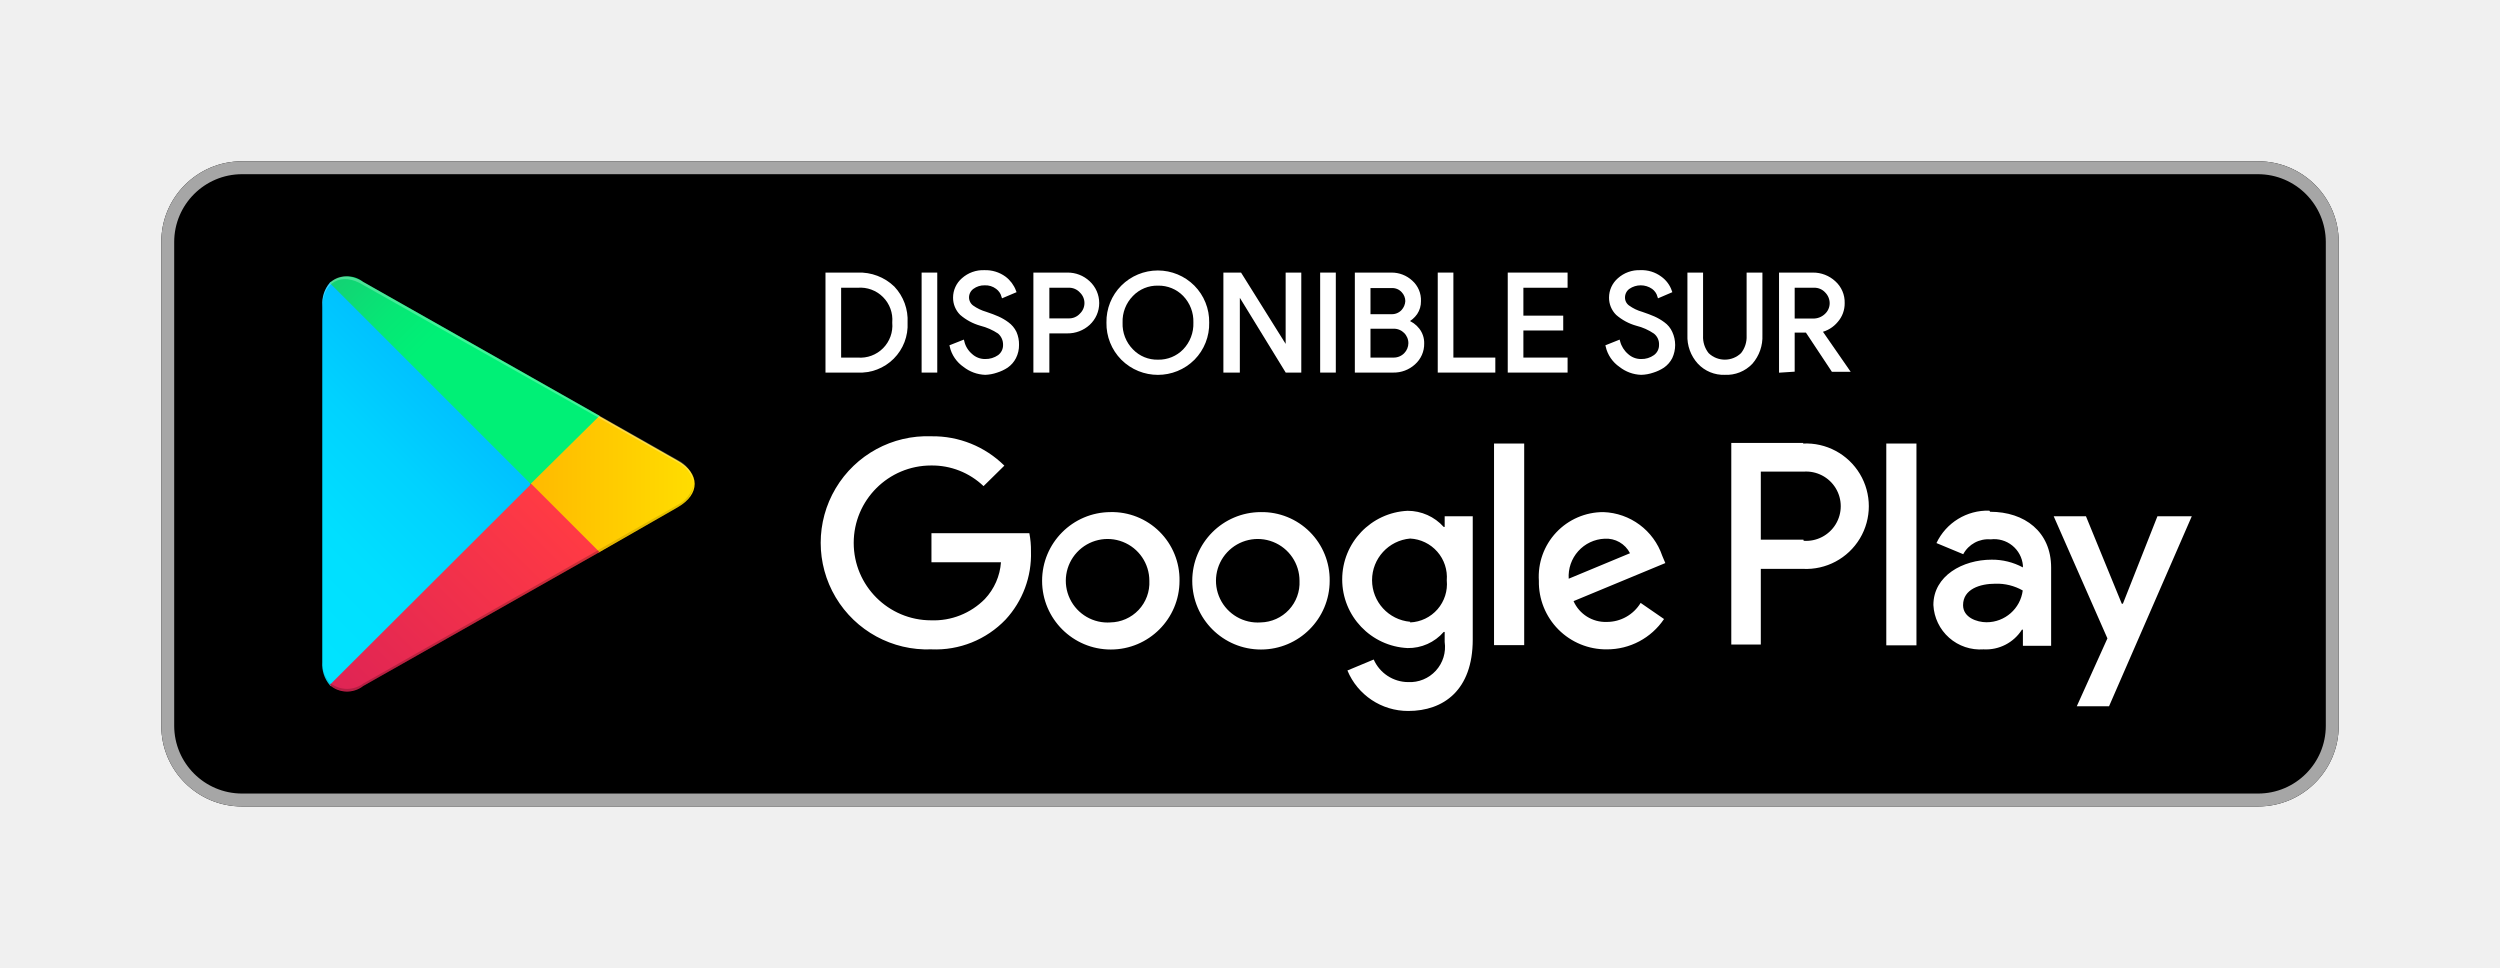
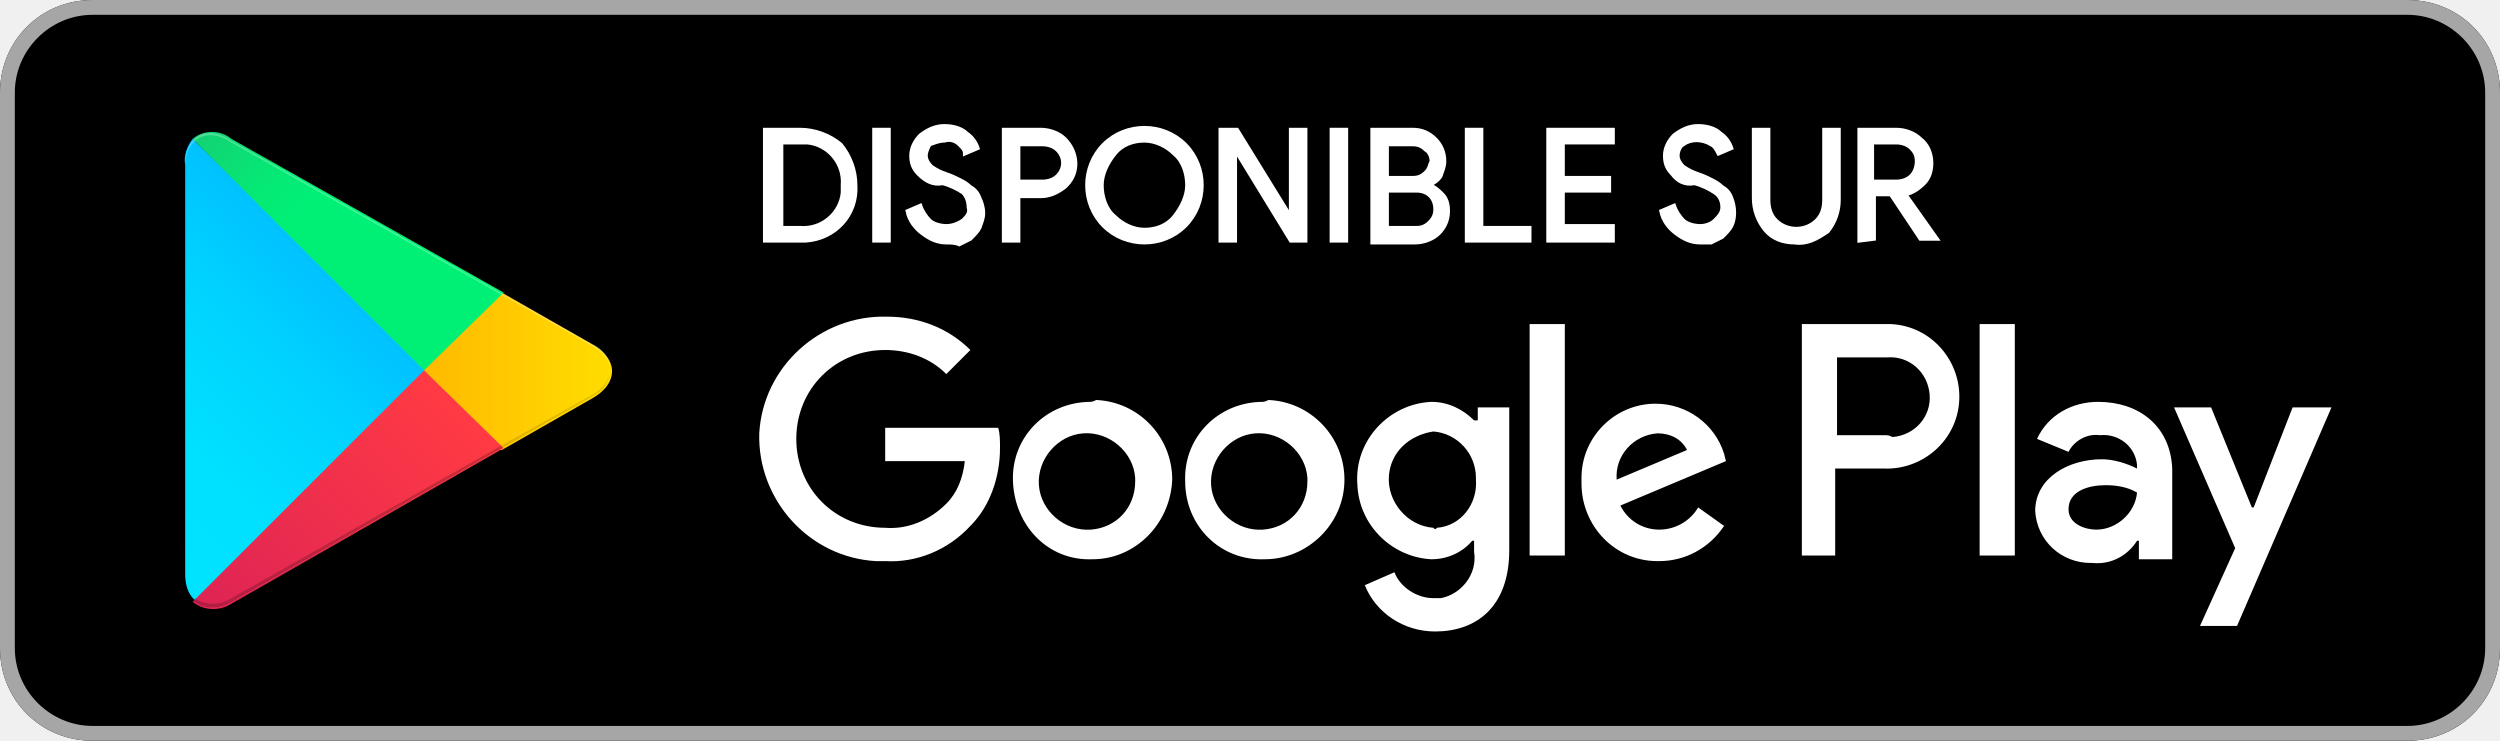
- <svg xmlns="http://www.w3.org/2000/svg" id="artwork" viewBox="0 0 155 60">
-   <defs>
-     <style>.cls-1,.cls-10,.cls-11,.cls-3{fill:#fff;}.cls-1{fill-opacity:0;}.cls-2{fill:#a6a6a6;}.cls-4{fill:url(#linear-gradient);}.cls-5{fill:url(#linear-gradient-2);}.cls-6{fill:url(#linear-gradient-3);}.cls-7{fill:url(#linear-gradient-4);}.cls-8{opacity:0.2;}.cls-10,.cls-8,.cls-9{isolation:isolate;}.cls-9{opacity:0.12;}.cls-10{opacity:0.25;}.cls-11{stroke:#fff;stroke-miterlimit:10;stroke-width:0.2px;}</style>
-     <linearGradient id="linear-gradient" x1="21.63" y1="173.62" x2="4.85" y2="156.84" gradientTransform="matrix(1, 0, 0, -1, 0, 182.67)" gradientUnits="userSpaceOnUse">
-       <stop offset="0" stop-color="#00a0ff" />
-       <stop offset="0.01" stop-color="#00a1ff" />
-       <stop offset="0.26" stop-color="#00beff" />
-       <stop offset="0.51" stop-color="#00d2ff" />
-       <stop offset="0.76" stop-color="#00dfff" />
-       <stop offset="1" stop-color="#00e3ff" />
-     </linearGradient>
-     <linearGradient id="linear-gradient-2" x1="33.67" y1="162.33" x2="9.47" y2="162.33" gradientTransform="matrix(1, 0, 0, -1, 0, 182.67)" gradientUnits="userSpaceOnUse">
-       <stop offset="0" stop-color="#ffe000" />
-       <stop offset="0.41" stop-color="#ffbd00" />
-       <stop offset="0.78" stop-color="orange" />
-       <stop offset="1" stop-color="#ff9c00" />
-     </linearGradient>
-     <linearGradient id="linear-gradient-3" x1="24.66" y1="160.04" x2="1.9" y2="137.28" gradientTransform="matrix(1, 0, 0, -1, 0, 182.67)" gradientUnits="userSpaceOnUse">
-       <stop offset="0" stop-color="#ff3a44" />
-       <stop offset="1" stop-color="#c31162" />
-     </linearGradient>
-     <linearGradient id="linear-gradient-4" x1="7.13" y1="182.16" x2="17.29" y2="171.99" gradientTransform="matrix(1, 0, 0, -1, 0, 182.67)" gradientUnits="userSpaceOnUse">
-       <stop offset="0" stop-color="#32a071" />
-       <stop offset="0.07" stop-color="#2da771" />
-       <stop offset="0.48" stop-color="#15cf74" />
-       <stop offset="0.8" stop-color="#06e775" />
-       <stop offset="1" stop-color="#00f076" />
-     </linearGradient>
-   </defs>
-   <rect class="cls-1" width="155" height="60" />
-   <rect x="10" y="10" width="135" height="40" rx="5" />
-   <path class="cls-2" d="M129.83,1.13a4.21,4.21,0,0,1,4.2,4.2v30a4.2,4.2,0,0,1-4.2,4.2H4.83a4.21,4.21,0,0,1-4.2-4.2v-30a4.21,4.21,0,0,1,4.2-4.2h125m0-.8H4.83a5,5,0,0,0-5,5v30a5,5,0,0,0,5,5h125a5,5,0,0,0,5-5v-30a5,5,0,0,0-5-5Z" transform="translate(10.17 9.67)" />
-   <path class="cls-3" d="M68,22.08a4.26,4.26,0,1,0,4.27,4.26A4.2,4.2,0,0,0,68,22.08Zm0,6.84a2.59,2.59,0,1,1,2.4-2.58A2.46,2.46,0,0,1,68,28.92Zm-9.31-6.84a4.26,4.26,0,1,0,4.27,4.26A4.19,4.19,0,0,0,58.66,22.08Zm0,6.84a2.59,2.59,0,1,1,2.4-2.58A2.46,2.46,0,0,1,58.66,28.92ZM47.58,23.39v1.8h4.31a3.71,3.71,0,0,1-1,2.28,4.45,4.45,0,0,1-3.33,1.32,4.8,4.8,0,0,1,0-9.6,4.61,4.61,0,0,1,3.25,1.28L52.1,19.2a6.29,6.29,0,0,0-4.52-1.82,6.61,6.61,0,1,0,0,13.21,6,6,0,0,0,4.6-1.85,5.94,5.94,0,0,0,1.57-4.22,5.46,5.46,0,0,0-.1-1.13Zm45.31,1.4a4,4,0,0,0-3.65-2.71,4,4,0,0,0-4,4.26,4.17,4.17,0,0,0,4.22,4.25A4.25,4.25,0,0,0,93,28.71l-1.45-1a2.45,2.45,0,0,1-2.1,1.18,2.17,2.17,0,0,1-2.06-1.29l5.69-2.36Zm-5.8,1.42a2.33,2.33,0,0,1,2.22-2.48,1.65,1.65,0,0,1,1.58.9Zm-4.63,4.12h1.87V17.83H82.46ZM79.4,23h-.06a3,3,0,0,0-2.24-1,4.26,4.26,0,0,0,0,8.51,2.9,2.9,0,0,0,2.24-1h.06v.62a2.18,2.18,0,0,1-2.27,2.49A2.35,2.35,0,0,1,75,31.22l-1.63.68a4.07,4.07,0,0,0,3.77,2.51c2.19,0,4-1.29,4-4.43V22.34H79.4Zm-2.14,5.88a2.59,2.59,0,0,1,0-5.16,2.4,2.4,0,0,1,2.27,2.59A2.38,2.38,0,0,1,77.26,28.92Zm24.38-11.09H97.17v12.5H99V25.6h2.61a3.89,3.89,0,1,0,0-7.77Zm0,6H99V19.57h2.66a2.15,2.15,0,1,1,0,4.29Zm11.53-1.8A3.51,3.51,0,0,0,109.89,24l1.66.69a1.76,1.76,0,0,1,1.7-.92,1.79,1.79,0,0,1,2,1.61v.13a4,4,0,0,0-1.94-.48c-1.79,0-3.61,1-3.61,2.81a2.9,2.9,0,0,0,3.11,2.75,2.64,2.64,0,0,0,2.38-1.22h.06v1H117V25.52C117,23.3,115.36,22.06,113.22,22.06ZM113,28.91c-.61,0-1.46-.3-1.46-1.06,0-1,1.06-1.33,2-1.33a3.22,3.22,0,0,1,1.7.42A2.26,2.26,0,0,1,113,28.91Zm10.59-6.57-2.14,5.42h-.07l-2.22-5.42h-2l3.33,7.57-1.9,4.21h2l5.13-11.78Zm-16.81,8h1.87V17.83h-1.87Z" transform="translate(10.17 9.67)" />
-   <path class="cls-4" d="M10.27,7.87a2,2,0,0,0-.46,1.41V31.39a2,2,0,0,0,.46,1.41l.07.07L22.73,20.48v-.29L10.34,7.8Z" transform="translate(10.17 9.67)" />
-   <path class="cls-5" d="M26.86,24.61l-4.13-4.13v-.29l4.13-4.13.1.05,4.89,2.78c1.4.79,1.4,2.09,0,2.89L27,24.56Z" transform="translate(10.17 9.67)" />
-   <path class="cls-6" d="M27,24.56l-4.23-4.23L10.27,32.8a1.63,1.63,0,0,0,2.08.06L27,24.56" transform="translate(10.17 9.67)" />
-   <path class="cls-7" d="M27,16.11,12.35,7.81a1.62,1.62,0,0,0-2.08.06L22.73,20.33Z" transform="translate(10.17 9.67)" />
-   <path class="cls-8" d="M26.86,24.47,12.35,32.71a1.68,1.68,0,0,1-2,0h0l-.07.08h0l.07.07h0a1.68,1.68,0,0,0,2,0L27,24.56Z" transform="translate(10.17 9.67)" />
-   <path class="cls-9" d="M10.27,32.65a2,2,0,0,1-.46-1.4v.14a2,2,0,0,0,.46,1.41l.07-.08Z" transform="translate(10.17 9.67)" />
-   <path class="cls-9" d="M31.85,21.63l-5,2.84.1.09,4.89-2.78a1.76,1.76,0,0,0,1-1.45h0A1.87,1.87,0,0,1,31.85,21.63Z" transform="translate(10.17 9.67)" />
-   <path class="cls-10" d="M12.35,8,31.85,19a1.87,1.87,0,0,1,1,1.29h0a1.76,1.76,0,0,0-1-1.44L12.35,7.81C11,7,9.81,7.68,9.81,9.28v.14C9.81,7.82,11,7.16,12.35,8Z" transform="translate(10.17 9.67)" />
-   <path class="cls-11" d="M41.11,13.33v-6H43a3,3,0,0,1,2.21.84A2.92,2.92,0,0,1,46,10.33a2.85,2.85,0,0,1-3,3Zm.77-.73H43a2.09,2.09,0,0,0,2.25-2.27A2.09,2.09,0,0,0,43,8.07H41.88Z" transform="translate(10.17 9.67)" />
-   <path class="cls-11" d="M47.07,13.33v-6h.77v6Z" transform="translate(10.17 9.67)" />
-   <path class="cls-11" d="M50.91,13.47A2.21,2.21,0,0,1,49.63,13a2,2,0,0,1-.82-1.2l.71-.28a1.58,1.58,0,0,0,.51.83,1.28,1.28,0,0,0,.88.34,1.46,1.46,0,0,0,.86-.26.87.87,0,0,0,.35-.72,1,1,0,0,0-.35-.78,3.67,3.67,0,0,0-1.13-.5,3.19,3.19,0,0,1-1.21-.65,1.39,1.39,0,0,1-.41-1,1.49,1.49,0,0,1,.51-1.12,1.88,1.88,0,0,1,1.34-.48,2,2,0,0,1,1.24.38,1.84,1.84,0,0,1,.62.83l-.71.3a1,1,0,0,0-.37-.53,1.18,1.18,0,0,0-.77-.24,1.23,1.23,0,0,0-.76.24.76.76,0,0,0-.31.62.73.73,0,0,0,.29.57,2.8,2.8,0,0,0,.85.41c.3.1.54.19.74.28a3.11,3.11,0,0,1,.6.35,1.49,1.49,0,0,1,.47.56,1.81,1.81,0,0,1,.15.76,1.66,1.66,0,0,1-.18.78,1.51,1.51,0,0,1-.48.55,2.5,2.5,0,0,1-.64.3A2.38,2.38,0,0,1,50.91,13.47Z" transform="translate(10.17 9.67)" />
-   <path class="cls-11" d="M54.79,13.33H54v-6h2a1.88,1.88,0,0,1,1.32.51,1.74,1.74,0,0,1,0,2.56,1.92,1.92,0,0,1-1.32.5H54.79Zm0-3.16h1.29a1,1,0,0,0,.78-.33,1,1,0,0,0,0-1.44,1,1,0,0,0-.78-.33H54.79Z" transform="translate(10.17 9.67)" />
-   <path class="cls-11" d="M63.82,12.56a3.11,3.11,0,0,1-4.4,0,3.09,3.09,0,0,1-.89-2.23,3.06,3.06,0,0,1,.89-2.22,3.1,3.1,0,0,1,4.39,0,3.08,3.08,0,0,1,.89,2.22A3.08,3.08,0,0,1,63.82,12.56ZM60,12.06a2.18,2.18,0,0,0,1.63.67,2.21,2.21,0,0,0,1.63-.67,2.38,2.38,0,0,0,.66-1.73,2.37,2.37,0,0,0-.66-1.72,2.21,2.21,0,0,0-1.63-.67A2.18,2.18,0,0,0,60,8.61a2.34,2.34,0,0,0-.67,1.72A2.34,2.34,0,0,0,60,12.06Z" transform="translate(10.17 9.67)" />
-   <path class="cls-11" d="M65.78,13.33v-6h.94L69.64,12h0l0-1.16V7.33h.77v6H69.6l-3-4.89h0l0,1.16v3.73Z" transform="translate(10.17 9.67)" />
-   <path class="cls-11" d="M71.78,13.33v-6h.77v6Z" transform="translate(10.17 9.67)" />
-   <path class="cls-11" d="M73.93,13.33v-6H76.1a1.78,1.78,0,0,1,1.22.47A1.52,1.52,0,0,1,77.83,9a1.3,1.3,0,0,1-.22.75,1.51,1.51,0,0,1-.59.5v0a1.52,1.52,0,0,1,.73.52,1.34,1.34,0,0,1,.28.85,1.59,1.59,0,0,1-.54,1.23,1.85,1.85,0,0,1-1.28.48Zm.77-3.42h1.4a.92.92,0,0,0,.7-.29A1,1,0,0,0,77.06,9a.91.91,0,0,0-.25-.62.88.88,0,0,0-.68-.29H74.7Zm0,2.69h1.55a1,1,0,0,0,.72-.31,1,1,0,0,0,.28-.68,1,1,0,0,0-1-1H74.7Z" transform="translate(10.17 9.67)" />
-   <path class="cls-11" d="M79.07,13.33v-6h.77V12.6h2.6v.73Z" transform="translate(10.17 9.67)" />
-   <path class="cls-11" d="M86.92,8.07H84.18V10h2.47v.72H84.18V12.6h2.74v.73H83.41v-6h3.51Z" transform="translate(10.17 9.67)" />
-   <path class="cls-11" d="M91.58,13.47A2.19,2.19,0,0,1,90.3,13a2,2,0,0,1-.82-1.2l.7-.28a1.66,1.66,0,0,0,.52.83,1.28,1.28,0,0,0,.88.34,1.41,1.41,0,0,0,.85-.26.86.86,0,0,0,.36-.72.93.93,0,0,0-.36-.78,3.49,3.49,0,0,0-1.12-.5,3.11,3.11,0,0,1-1.21-.65,1.39,1.39,0,0,1-.41-1,1.49,1.49,0,0,1,.51-1.12,1.87,1.87,0,0,1,1.33-.48,1.93,1.93,0,0,1,1.24.38,1.7,1.7,0,0,1,.62.83l-.7.3a1,1,0,0,0-.37-.53,1.34,1.34,0,0,0-1.53,0,.76.76,0,0,0-.31.62.7.7,0,0,0,.29.57,2.69,2.69,0,0,0,.85.41c.29.1.54.19.74.28a3.11,3.11,0,0,1,.6.35,1.38,1.38,0,0,1,.46.56,1.83,1.83,0,0,1,0,1.54,1.51,1.51,0,0,1-.48.55,2.5,2.5,0,0,1-.64.3A2.38,2.38,0,0,1,91.58,13.47Z" transform="translate(10.17 9.67)" />
-   <path class="cls-11" d="M96.77,13.47a2.08,2.08,0,0,1-1.6-.66,2.38,2.38,0,0,1-.62-1.71V7.33h.77v3.81a1.71,1.71,0,0,0,.37,1.15,1.55,1.55,0,0,0,2.16,0,1.71,1.71,0,0,0,.37-1.15V7.33H99V11.1a2.44,2.44,0,0,1-.6,1.72A2.11,2.11,0,0,1,96.77,13.47Z" transform="translate(10.17 9.67)" />
-   <path class="cls-11" d="M100.23,13.33v-6h2a1.92,1.92,0,0,1,1.32.51,1.65,1.65,0,0,1,.55,1.28,1.63,1.63,0,0,1-.41,1.11,1.8,1.8,0,0,1-1,.61l0,0,1.69,2.44v0h-.92l-1.61-2.43H101v2.43Zm.77-3.15h1.24a1.13,1.13,0,0,0,.79-.3,1,1,0,0,0,.34-.76,1.05,1.05,0,0,0-.3-.72,1,1,0,0,0-.78-.33H101Z" transform="translate(10.17 9.67)" />
+ <svg xmlns="http://www.w3.org/2000/svg" version="1.1" id="artwork" x="0px" y="0px" viewBox="0 0 135 40" style="enable-background:new 0 0 135 40;" xml:space="preserve">
+   <style type="text/css">
+ 	.st0{fill:#A6A6A6;}
+ 	.st1{fill:#FFFFFF;}
+ 	.st2{fill:url(#SVGID_1_);}
+ 	.st3{fill:url(#SVGID_2_);}
+ 	.st4{fill:url(#SVGID_3_);}
+ 	.st5{fill:url(#SVGID_4_);}
+ 	.st6{opacity:0.2;enable-background:new    ;}
+ 	.st7{opacity:0.12;enable-background:new    ;}
+ 	.st8{opacity:0.25;fill:#FFFFFF;enable-background:new    ;}
+ 	.st9{fill:#FFFFFF;stroke:#FFFFFF;stroke-width:0.2;stroke-miterlimit:10;}
+ </style>
+   <path d="M5,0h125c2.8,0,5,2.2,5,5v30c0,2.8-2.2,5-5,5H5c-2.8,0-5-2.2-5-5V5C0,2.2,2.2,0,5,0z" />
+   <path class="st0" d="M130,0.8c2.3,0,4.2,1.9,4.2,4.2v30c0,2.3-1.9,4.2-4.2,4.2H5c-2.3,0-4.2-1.9-4.2-4.2V5c0-2.3,1.9-4.2,4.2-4.2  L130,0.8 M130,0H5C2.2,0,0,2.2,0,5v30c0,2.8,2.2,5,5,5h125c2.8,0,5-2.2,5-5V5C135,2.2,132.8,0,130,0z" />
+   <path class="st1" d="M68.2,21.7c-2.4,0-4.3,1.9-4.2,4.3c0,2.4,1.9,4.3,4.3,4.2c2.3,0,4.3-1.9,4.3-4.3c0-2.3-1.8-4.2-4.1-4.3  C68.3,21.7,68.2,21.7,68.2,21.7z M68.2,28.6c-1.4,0.1-2.7-1-2.8-2.4s1-2.7,2.4-2.8c1.4-0.1,2.7,1,2.8,2.4c0,0.1,0,0.1,0,0.2  C70.6,27.4,69.6,28.5,68.2,28.6C68.2,28.6,68.2,28.6,68.2,28.6z M58.9,21.7c-2.4,0-4.3,1.9-4.2,4.3s1.9,4.3,4.3,4.2  c2.3,0,4.2-1.9,4.3-4.3c0-2.3-1.8-4.2-4.1-4.3C59,21.7,58.9,21.7,58.9,21.7L58.9,21.7z M58.9,28.6c-1.4,0.1-2.7-1-2.8-2.4  c-0.1-1.4,1-2.7,2.4-2.8c1.4-0.1,2.7,1,2.8,2.4c0,0.1,0,0.1,0,0.2C61.3,27.4,60.3,28.5,58.9,28.6C58.9,28.6,58.9,28.6,58.9,28.6  L58.9,28.6z M47.8,23.1v1.8h4.3c-0.1,0.9-0.4,1.7-1,2.3c-0.9,0.9-2.1,1.4-3.3,1.3c-2.7,0-4.8-2.1-4.8-4.8s2.1-4.8,4.8-4.8  c1.2,0,2.4,0.4,3.3,1.3l1.3-1.3c-1.2-1.2-2.8-1.8-4.5-1.8c-3.6-0.1-6.7,2.7-6.9,6.3c-0.1,3.6,2.7,6.7,6.3,6.9c0.2,0,0.3,0,0.5,0  c1.7,0.1,3.4-0.6,4.6-1.9c1.1-1.1,1.6-2.7,1.6-4.2c0-0.4,0-0.8-0.1-1.1L47.8,23.1z M93.1,24.5c-0.5-1.6-2-2.7-3.7-2.7  c-2.2,0-4,1.8-4,4c0,0.1,0,0.2,0,0.3c0,2.3,1.8,4.2,4.1,4.2c0,0,0.1,0,0.1,0c1.4,0,2.7-0.7,3.5-1.9l-1.4-1c-0.4,0.7-1.2,1.2-2.1,1.2  c-0.9,0-1.7-0.5-2.1-1.3l5.7-2.4L93.1,24.5z M87.3,25.9c-0.1-1.3,0.9-2.4,2.2-2.5c0,0,0,0,0,0c0.7,0,1.3,0.3,1.6,0.9L87.3,25.9z   M82.6,30h1.9V17.5h-1.9V30z M79.6,22.7L79.6,22.7c-0.6-0.6-1.4-1-2.3-1c-2.3,0.1-4.2,2.1-4,4.5c0.1,2.2,1.9,3.9,4,4  c0.9,0,1.7-0.4,2.2-1h0.1v0.6c0.2,1.2-0.7,2.3-1.8,2.5c-0.1,0-0.3,0-0.4,0c-0.9,0-1.8-0.6-2.1-1.4l-1.6,0.7c0.6,1.5,2.1,2.5,3.8,2.5  c2.2,0,4-1.3,4-4.4V22h-1.7V22.7z M77.4,28.5c-1.4-0.1-2.5-1.4-2.4-2.8c0.1-1.3,1.1-2.2,2.4-2.4c1.3,0.1,2.3,1.2,2.3,2.5  c0,0,0,0,0,0.1c0.1,1.3-0.8,2.5-2.1,2.6C77.5,28.6,77.5,28.6,77.4,28.5L77.4,28.5z M101.8,17.5h-4.5V30h1.8v-4.7h2.6  c2.1,0.1,4-1.5,4.1-3.7c0.1-2.1-1.5-4-3.7-4.1C102,17.5,101.9,17.5,101.8,17.5L101.8,17.5z M101.8,23.5h-2.6v-4.2h2.7  c1.2-0.1,2.2,0.8,2.3,2c0.1,1.2-0.8,2.2-2,2.3C102,23.5,101.9,23.5,101.8,23.5L101.8,23.5z M113.3,21.7c-1.4,0-2.7,0.7-3.3,2  l1.7,0.7c0.3-0.6,1-1,1.7-0.9c1-0.1,1.9,0.6,2,1.6c0,0,0,0,0,0.1v0.1c-0.6-0.3-1.3-0.5-1.9-0.5c-1.8,0-3.6,1-3.6,2.8  c0.1,1.6,1.4,2.8,3,2.8c0,0,0,0,0.1,0c1,0.1,1.9-0.4,2.4-1.2h0.1v1h1.8v-4.9C117.2,23,115.5,21.7,113.3,21.7L113.3,21.7z   M113.2,28.6c-0.6,0-1.5-0.3-1.5-1.1c0-1,1.1-1.3,2-1.3c0.6,0,1.2,0.1,1.7,0.4C115.3,27.7,114.3,28.6,113.2,28.6z M123.8,22  l-2.1,5.4h-0.1l-2.2-5.4h-2l3.3,7.6l-1.9,4.2h2l5.1-11.8H123.8z M106.9,30h1.9V17.5h-1.9V30z" />
+   <linearGradient id="SVGID_1_" gradientUnits="userSpaceOnUse" x1="11.627" y1="1976.377" x2="-5.152" y2="1993.158" gradientTransform="matrix(1 0 0 1 10.17 -1967.66)">
+     <stop offset="0" style="stop-color:#00A0FF" />
+     <stop offset="1.000000e-02" style="stop-color:#00A1FF" />
+     <stop offset="0.26" style="stop-color:#00BEFF" />
+     <stop offset="0.51" style="stop-color:#00D2FF" />
+     <stop offset="0.76" style="stop-color:#00DFFF" />
+     <stop offset="1" style="stop-color:#00E3FF" />
+   </linearGradient>
+   <path class="st2" d="M10.4,7.5C10.1,7.9,9.9,8.4,10,8.9v22.1c0,0.5,0.1,1,0.5,1.4l0.1,0.1l12.4-12.4v-0.3L10.4,7.5L10.4,7.5z" />
+   <linearGradient id="SVGID_2_" gradientUnits="userSpaceOnUse" x1="23.67" y1="1987.665" x2="-0.53" y2="1987.665" gradientTransform="matrix(1 0 0 1 10.17 -1967.66)">
+     <stop offset="0" style="stop-color:#FFE000" />
+     <stop offset="0.41" style="stop-color:#FFBD00" />
+     <stop offset="0.78" style="stop-color:#FFA500" />
+     <stop offset="1" style="stop-color:#FF9C00" />
+   </linearGradient>
+   <path class="st3" d="M27,24.3l-4.1-4.1v-0.3l4.1-4.1l0.1,0l4.9,2.8c1.4,0.8,1.4,2.1,0,2.9l-4.9,2.8L27,24.3z" />
+   <linearGradient id="SVGID_3_" gradientUnits="userSpaceOnUse" x1="14.672" y1="1989.973" x2="-8.088" y2="2012.733" gradientTransform="matrix(1 0 0 1 10.17 -1967.66)">
+     <stop offset="0" style="stop-color:#FF3A44" />
+     <stop offset="1" style="stop-color:#C31162" />
+   </linearGradient>
+   <path class="st4" d="M27.2,24.2L22.9,20L10.4,32.5c0.6,0.5,1.5,0.5,2.1,0.1L27.2,24.2" />
+   <linearGradient id="SVGID_4_" gradientUnits="userSpaceOnUse" x1="-2.852" y1="1967.822" x2="7.308" y2="1977.992" gradientTransform="matrix(1 0 0 1 10.17 -1967.66)">
+     <stop offset="0" style="stop-color:#32A071" />
+     <stop offset="7.000000e-02" style="stop-color:#2DA771" />
+     <stop offset="0.48" style="stop-color:#15CF74" />
+     <stop offset="0.8" style="stop-color:#06E775" />
+     <stop offset="1" style="stop-color:#00F076" />
+   </linearGradient>
+   <path class="st5" d="M27.2,15.8L12.5,7.5C11.9,7,11,7,10.4,7.5L22.9,20L27.2,15.8z" />
+   <path class="st6" d="M27,24.1l-14.5,8.2c-0.6,0.4-1.4,0.4-2,0l0,0l-0.1,0.1l0,0l0.1,0.1l0,0c0.6,0.4,1.4,0.4,2,0l14.6-8.3L27,24.1z" />
+   <path class="st7" d="M10.4,32.3c-0.3-0.4-0.5-0.9-0.5-1.4v0.1c0,0.5,0.1,1,0.5,1.4V32.3L10.4,32.3z" />
+   <path class="st7" d="M32,21.3l-5,2.8l0.1,0.1l4.9-2.8c0.6-0.3,0.9-0.8,1-1.5l0,0C32.9,20.6,32.5,21,32,21.3z" />
+   <path class="st8" d="M12.5,7.7l19.5,11c0.5,0.3,0.9,0.7,1,1.3l0,0c-0.1-0.6-0.4-1.2-1-1.4l-19.5-11C11.2,6.7,10,7.3,10,8.9v0.1  C10,7.5,11.2,6.8,12.5,7.7z" />
+   <path class="st9" d="M41.3,13V7h1.9c0.8,0,1.6,0.3,2.2,0.8c0.5,0.6,0.8,1.4,0.8,2.2c0.1,1.6-1.1,2.9-2.7,3c-0.1,0-0.2,0-0.3,0H41.3z   M42.1,12.3h1.1c1.2,0.1,2.2-0.8,2.3-1.9c0-0.1,0-0.2,0-0.4c0.1-1.2-0.8-2.2-1.9-2.3c-0.1,0-0.2,0-0.3,0h-1.1V12.3z" />
+   <path class="st9" d="M47.2,13V7H48v6H47.2z" />
+   <path class="st9" d="M51.1,13.1c-0.5,0-0.9-0.2-1.3-0.5c-0.4-0.3-0.7-0.7-0.8-1.2l0.7-0.3c0.1,0.3,0.3,0.6,0.5,0.8  c0.2,0.2,0.6,0.3,0.9,0.3c0.3,0,0.6-0.1,0.9-0.3c0.2-0.2,0.4-0.4,0.3-0.7c0-0.3-0.1-0.6-0.3-0.8c-0.3-0.2-0.7-0.4-1.1-0.5  C50.4,10,50,9.8,49.6,9.4c-0.3-0.3-0.4-0.6-0.4-1c0-0.4,0.2-0.8,0.5-1.1C50.1,7,50.5,6.8,51,6.8c0.4,0,0.9,0.1,1.2,0.4  c0.3,0.2,0.5,0.5,0.6,0.8l-0.7,0.3C52.1,8.1,52,8,51.8,7.8c-0.2-0.2-0.5-0.3-0.8-0.2c-0.3,0-0.5,0.1-0.8,0.2C50.1,8,50,8.2,50,8.4  c0,0.2,0.1,0.4,0.3,0.6c0.3,0.2,0.5,0.3,0.8,0.4c0.3,0.1,0.5,0.2,0.7,0.3c0.2,0.1,0.4,0.2,0.6,0.4c0.2,0.1,0.4,0.3,0.5,0.6  c0.1,0.2,0.2,0.5,0.2,0.8c0,0.3-0.1,0.5-0.2,0.8c-0.1,0.2-0.3,0.4-0.5,0.6c-0.2,0.1-0.4,0.2-0.6,0.3C51.6,13.1,51.3,13.1,51.1,13.1z  " />
+   <path class="st9" d="M55,13h-0.8V7h2c0.5,0,1,0.2,1.3,0.5c0.7,0.7,0.8,1.8,0.1,2.5c0,0-0.1,0.1-0.1,0.1c-0.4,0.3-0.8,0.5-1.3,0.5H55  V13z M55,9.8h1.3c0.3,0,0.6-0.1,0.8-0.3c0.4-0.4,0.4-1,0-1.4c0,0,0,0,0,0c-0.2-0.2-0.5-0.3-0.8-0.3H55V9.8z" />
+   <path class="st9" d="M64,12.2c-1.2,1.2-3.2,1.2-4.4,0c0,0,0,0,0,0c-0.6-0.6-0.9-1.4-0.9-2.2c0-0.8,0.3-1.6,0.9-2.2  c1.2-1.2,3.2-1.2,4.4,0c0,0,0,0,0,0c0.6,0.6,0.9,1.4,0.9,2.2C64.9,10.8,64.6,11.6,64,12.2z M60.2,11.7c0.4,0.4,1,0.7,1.6,0.7  c0.6,0,1.2-0.2,1.6-0.7c0.4-0.5,0.7-1.1,0.7-1.7c0-0.6-0.2-1.3-0.7-1.7c-0.4-0.4-1-0.7-1.6-0.7c-0.6,0-1.2,0.2-1.6,0.7  c-0.4,0.5-0.7,1.1-0.7,1.7C59.5,10.6,59.7,11.3,60.2,11.7z" />
+   <path class="st9" d="M65.9,13V7h0.9l2.9,4.7l0,0v-1.2V7h0.8v6h-0.8l-3-4.9l0,0v1.2V13H65.9z" />
+   <path class="st9" d="M71.9,13V7h0.8v6H71.9z" />
+   <path class="st9" d="M74.1,13V7h2.2c0.5,0,0.9,0.2,1.2,0.5C77.8,7.8,78,8.2,78,8.7c0,0.3-0.1,0.5-0.2,0.8c-0.1,0.2-0.4,0.4-0.6,0.5  l0,0c0.3,0.1,0.5,0.3,0.7,0.5c0.2,0.2,0.3,0.5,0.3,0.9c0,0.5-0.2,0.9-0.5,1.2c-0.3,0.3-0.8,0.5-1.3,0.5H74.1z M74.9,9.6h1.4  c0.3,0,0.5-0.1,0.7-0.3c0.2-0.2,0.2-0.4,0.3-0.6c0-0.2-0.1-0.5-0.3-0.6c-0.2-0.2-0.4-0.3-0.7-0.3h-1.4V9.6z M74.9,12.3h1.6  c0.3,0,0.5-0.1,0.7-0.3c0.2-0.2,0.3-0.4,0.3-0.7c0-0.6-0.4-1-1-1h-1.6V12.3z" />
+   <path class="st9" d="M79.2,13V7H80v5.3h2.6V13H79.2z" />
+   <path class="st9" d="M87.1,7.7h-2.7v1.9h2.5v0.7h-2.5v1.9h2.7V13h-3.5V7h3.5L87.1,7.7z" />
+   <path class="st9" d="M91.8,13.1c-0.5,0-0.9-0.2-1.3-0.5c-0.4-0.3-0.7-0.7-0.8-1.2l0.7-0.3c0.1,0.3,0.3,0.6,0.5,0.8  c0.2,0.2,0.6,0.3,0.9,0.3c0.3,0,0.6-0.1,0.8-0.3c0.2-0.2,0.4-0.4,0.4-0.7c0-0.3-0.1-0.6-0.4-0.8c-0.3-0.2-0.7-0.4-1.1-0.5  C91,10,90.6,9.8,90.3,9.4c-0.3-0.3-0.4-0.6-0.4-1c0-0.4,0.2-0.8,0.5-1.1c0.4-0.3,0.8-0.5,1.3-0.5c0.4,0,0.9,0.1,1.2,0.4  c0.3,0.2,0.5,0.5,0.6,0.8l-0.7,0.3c-0.1-0.2-0.2-0.4-0.4-0.5c-0.5-0.3-1.1-0.3-1.5,0c-0.2,0.1-0.3,0.4-0.3,0.6  c0,0.2,0.1,0.4,0.3,0.6c0.3,0.2,0.5,0.3,0.8,0.4c0.3,0.1,0.5,0.2,0.7,0.3c0.2,0.1,0.4,0.2,0.6,0.4c0.2,0.1,0.4,0.3,0.5,0.6  c0.2,0.5,0.2,1.1,0,1.5c-0.1,0.2-0.3,0.4-0.5,0.6c-0.2,0.1-0.4,0.2-0.6,0.3C92.2,13.1,92,13.1,91.8,13.1z" />
+   <path class="st9" d="M96.9,13.1c-0.6,0-1.2-0.2-1.6-0.7c-0.4-0.5-0.6-1.1-0.6-1.7V7h0.8v3.8c0,0.4,0.1,0.8,0.4,1.1  c0.6,0.6,1.6,0.6,2.2,0c0.3-0.3,0.4-0.7,0.4-1.1V7h0.8v3.8c0,0.6-0.2,1.2-0.6,1.7C98.1,12.9,97.6,13.2,96.9,13.1z" />
+   <path class="st9" d="M100.4,13V7h2c0.5,0,1,0.2,1.3,0.5c0.4,0.3,0.6,0.8,0.6,1.3c0,0.4-0.1,0.8-0.4,1.1c-0.3,0.3-0.6,0.5-1,0.6l0,0  l1.7,2.4l0,0h-0.9l-1.6-2.4h-0.9v2.4L100.4,13z M101.2,9.8h1.2c0.3,0,0.6-0.1,0.8-0.3c0.2-0.2,0.3-0.5,0.3-0.8  c0-0.3-0.1-0.5-0.3-0.7c-0.2-0.2-0.5-0.3-0.8-0.3h-1.3V9.8z" />
</svg>
